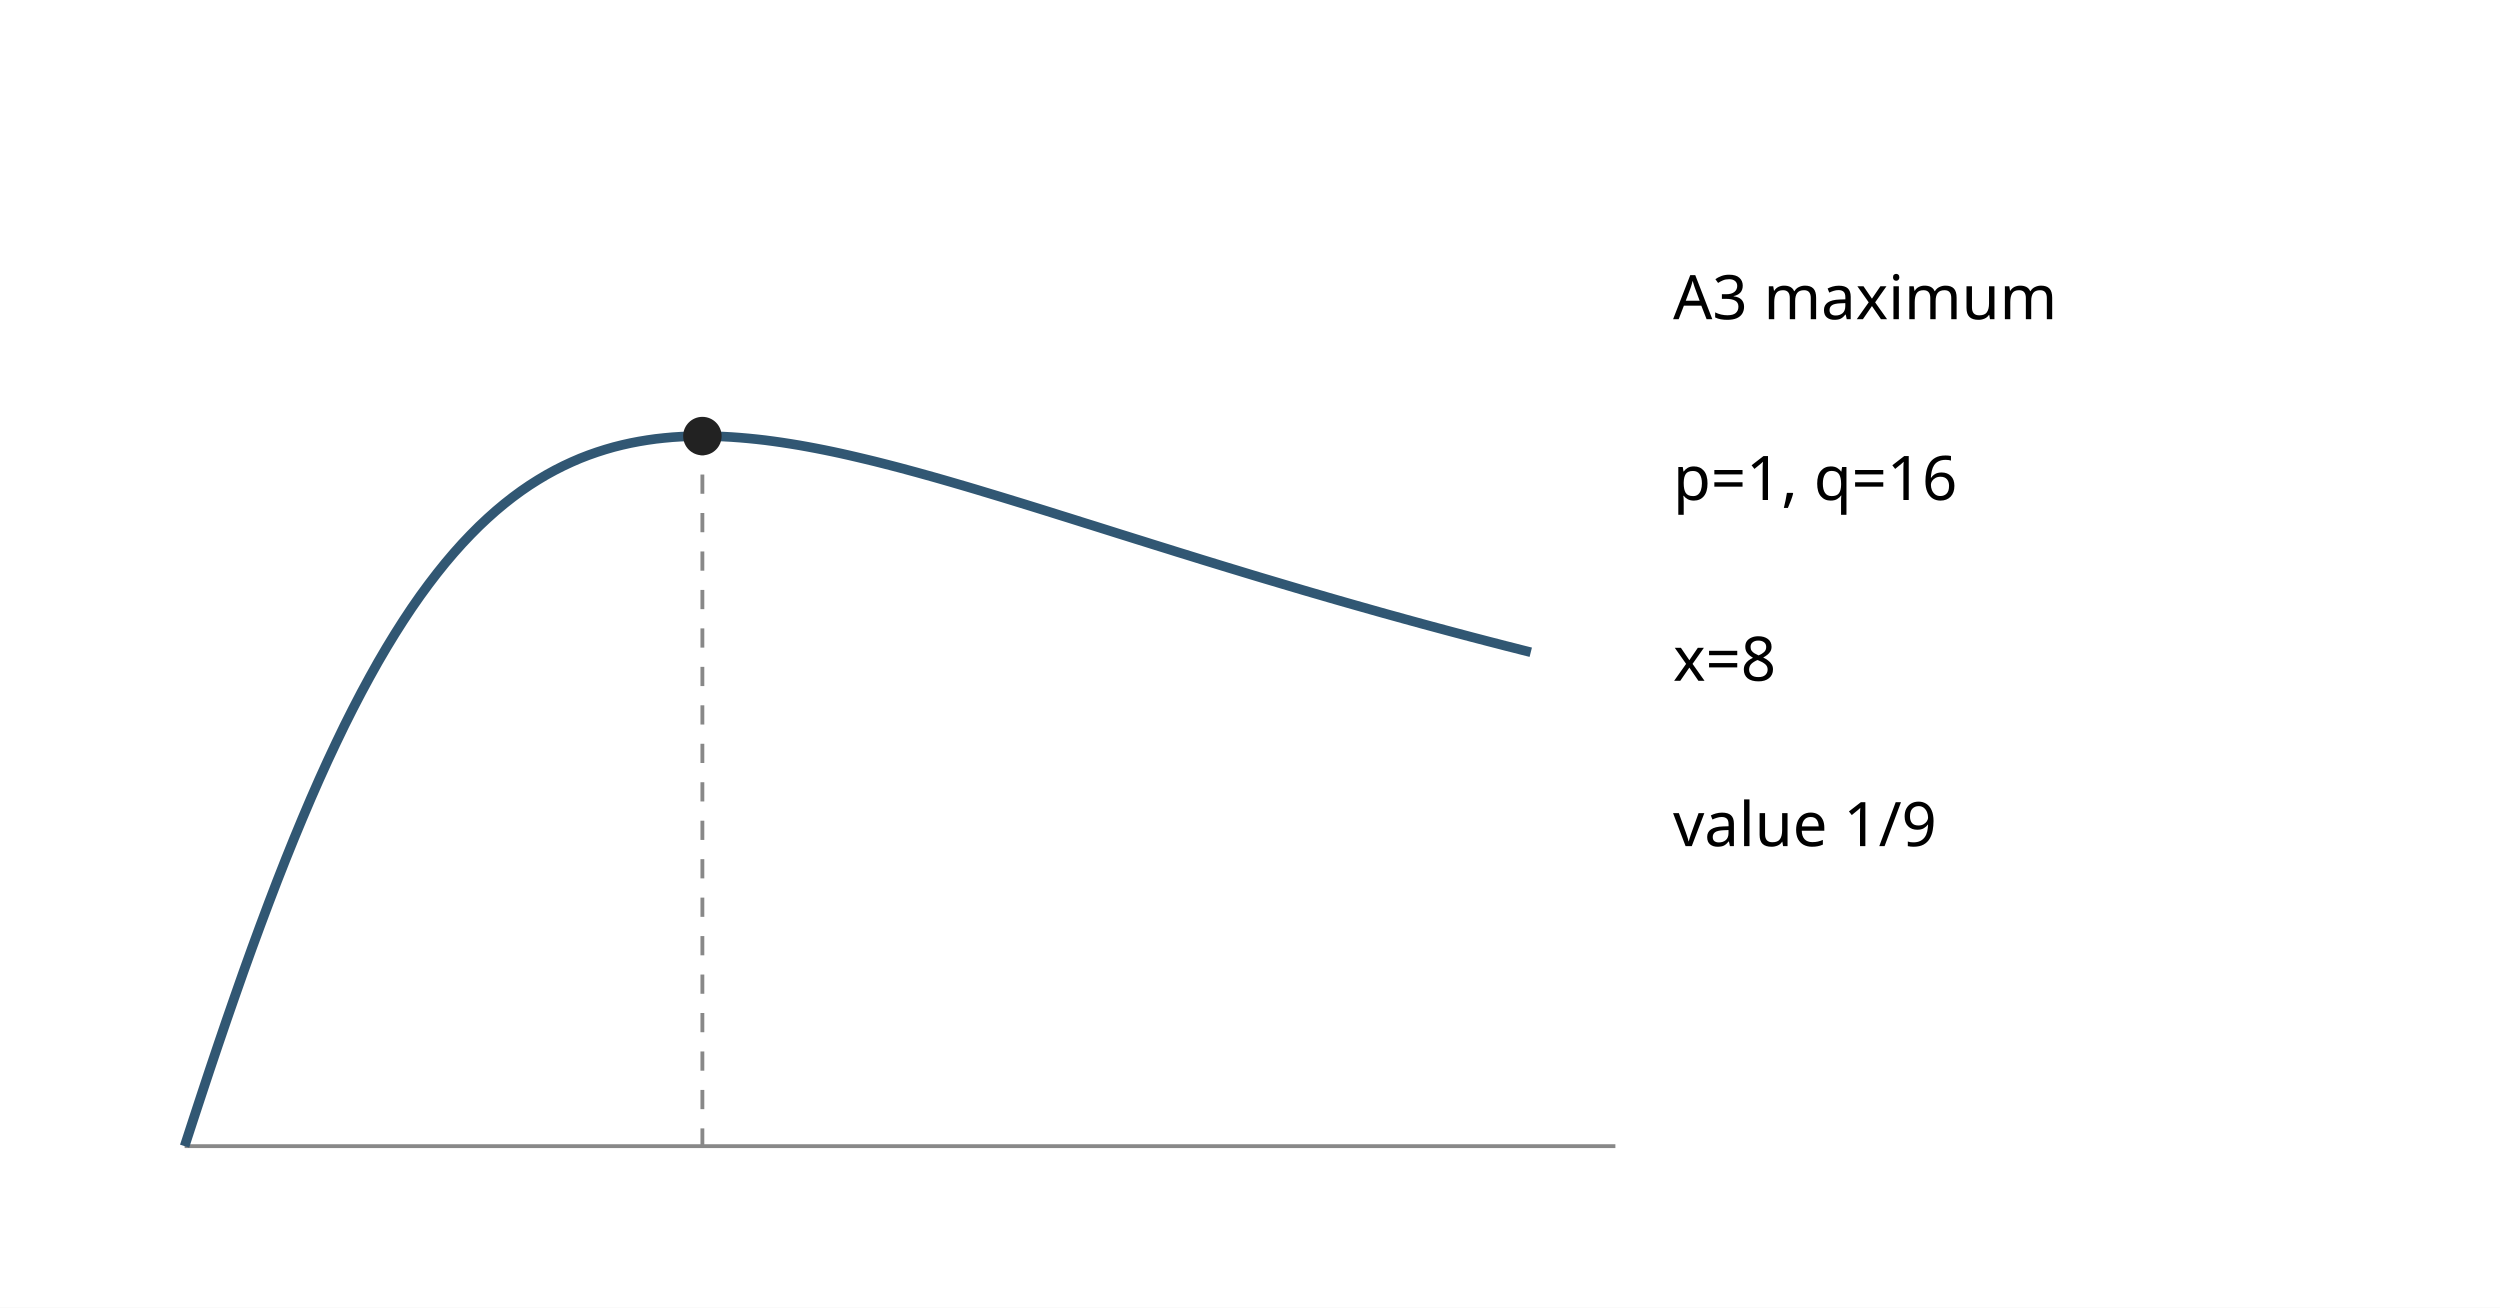
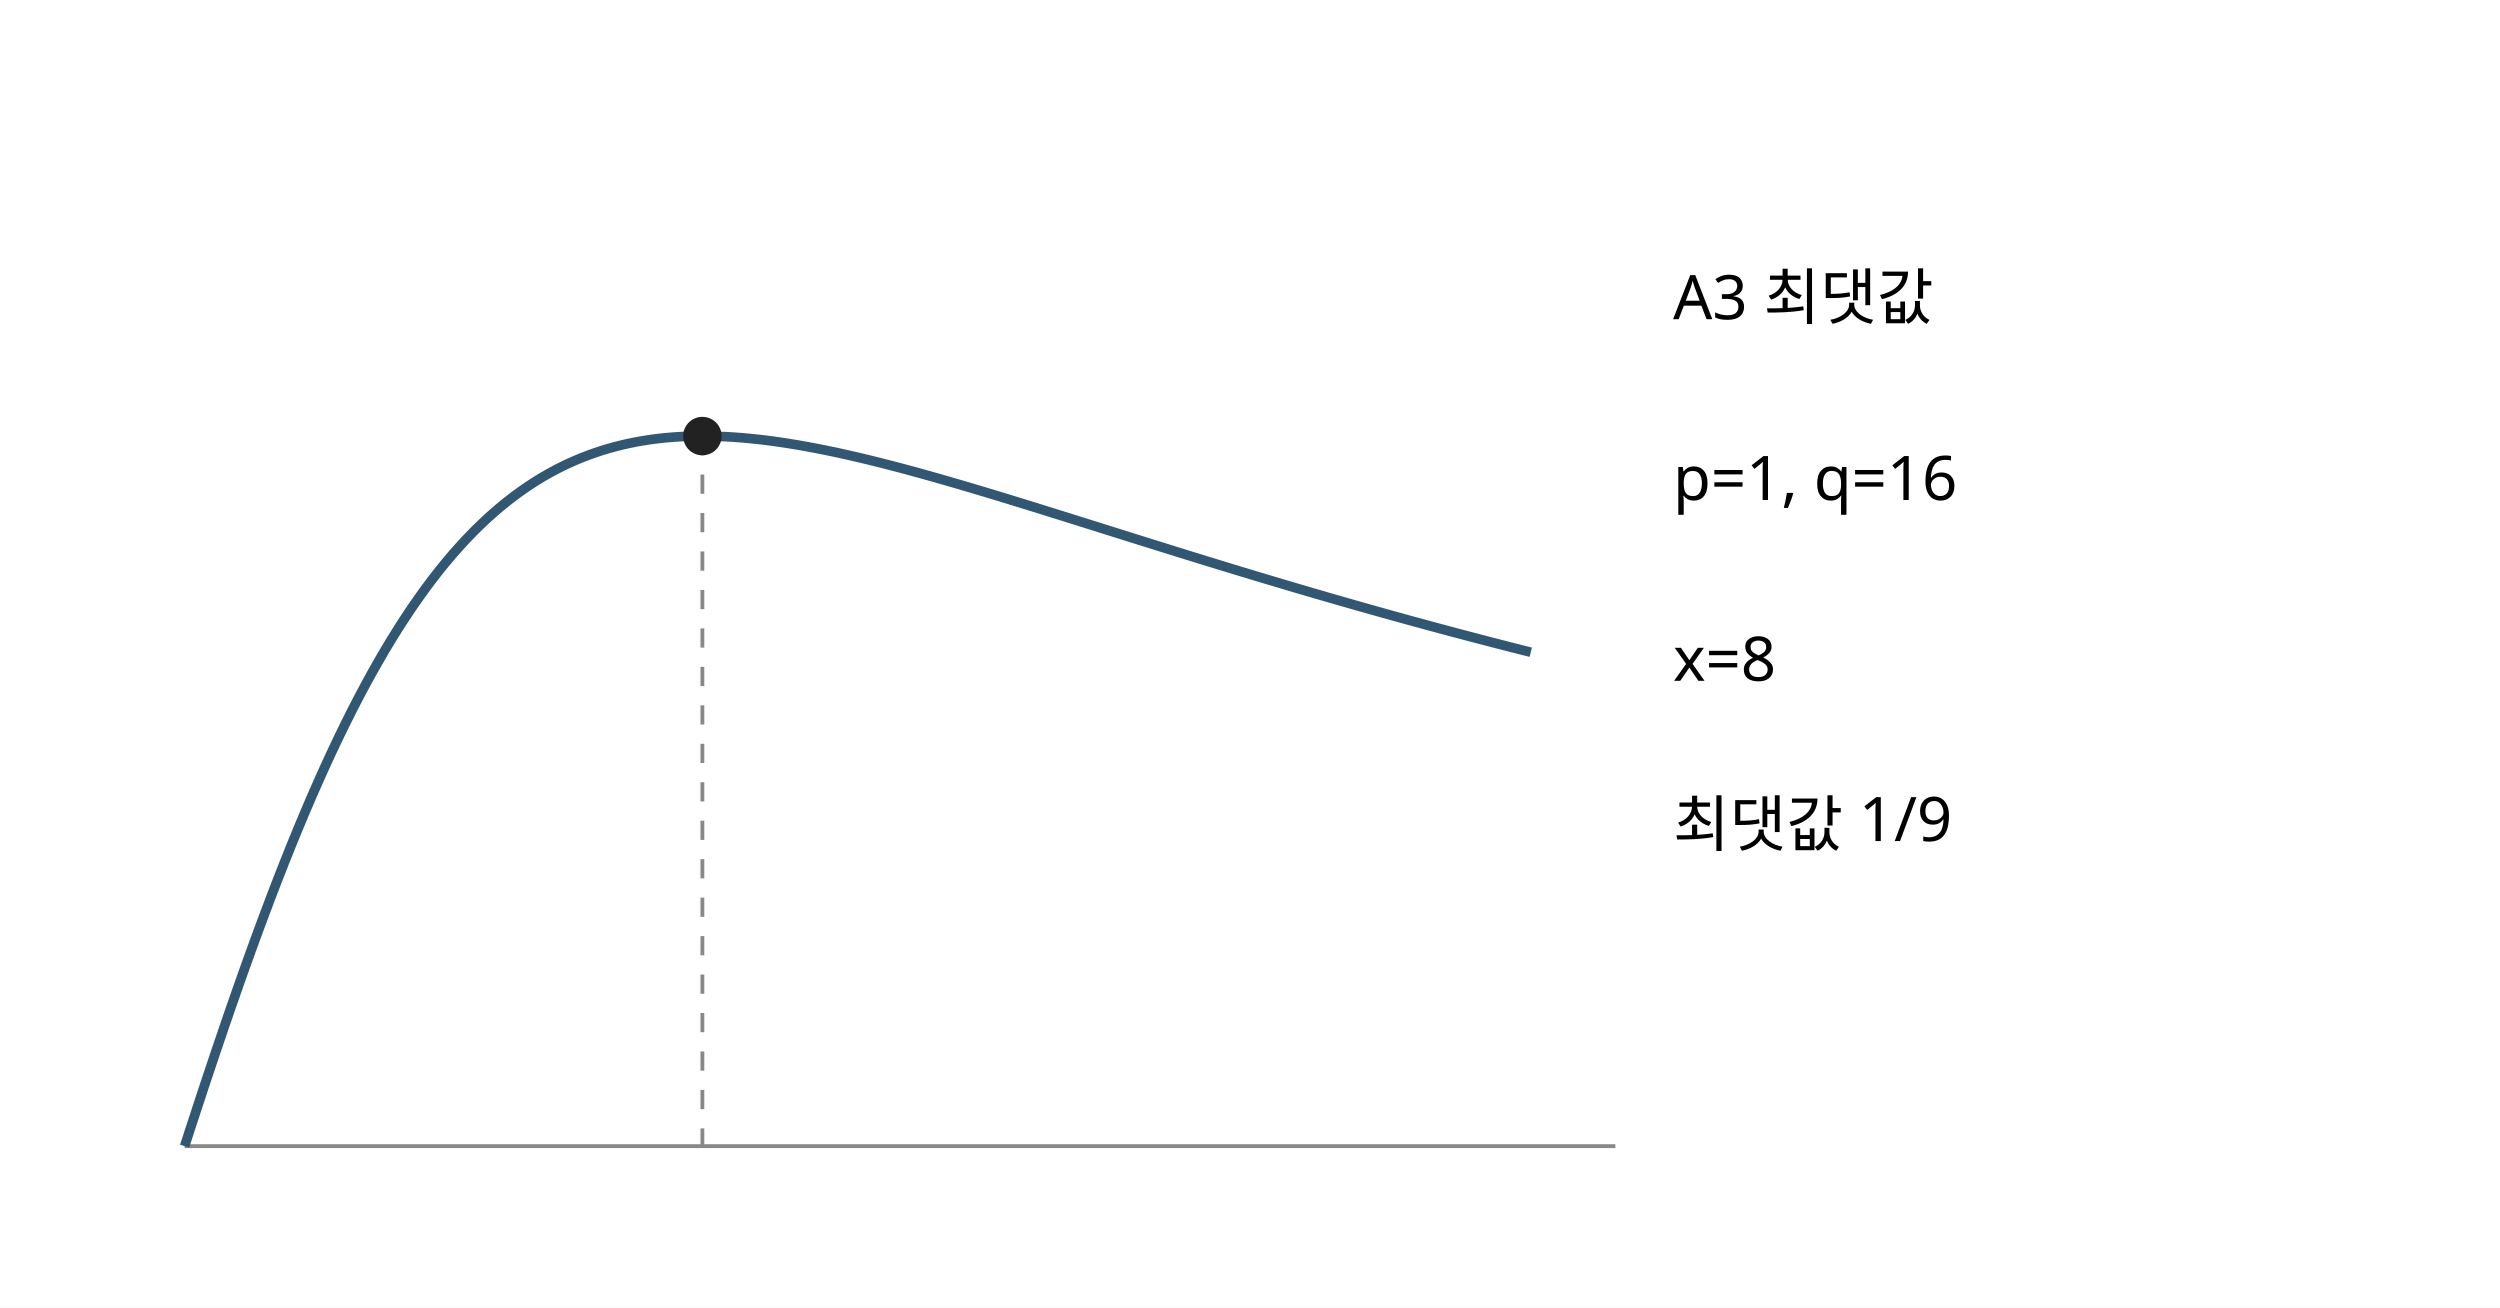
<svg xmlns="http://www.w3.org/2000/svg" width="650" height="340" viewBox="0 0 650 340">
  <rect width="650" height="340" fill="white" />
  <line x1="48" y1="298" x2="420" y2="298" stroke="#888" />
-   <polyline points="48.00,298.00 50.19,291.28 52.38,284.62 54.56,278.04 56.75,271.54 58.94,265.13 61.13,258.83 63.31,252.63 65.50,246.54 67.69,240.58 69.88,234.74 72.06,229.04 74.25,223.47 76.44,218.04 78.63,212.76 80.81,207.63 83.00,202.64 85.19,197.81 87.38,193.14 89.56,188.62 91.75,184.26 93.94,180.05 96.13,176.00 98.31,172.10 100.50,168.36 102.69,164.77 104.88,161.33 107.06,158.04 109.25,154.90 111.44,151.91 113.63,149.05 115.81,146.34 118.00,143.76 120.19,141.31 122.38,139.00 124.56,136.81 126.75,134.75 128.94,132.80 131.13,130.97 133.31,129.26 135.50,127.65 137.69,126.15 139.88,124.76 142.06,123.46 144.25,122.26 146.44,121.15 148.63,120.13 150.81,119.19 153.00,118.34 155.19,117.57 157.38,116.87 159.56,116.24 161.75,115.69 163.94,115.20 166.13,114.78 168.31,114.42 170.50,114.11 172.69,113.87 174.88,113.67 177.06,113.53 179.25,113.44 181.44,113.39 183.63,113.39 185.81,113.43 188.00,113.51 190.19,113.63 192.38,113.79 194.56,113.98 196.75,114.20 198.94,114.45 201.13,114.74 203.31,115.05 205.50,115.39 207.69,115.75 209.88,116.14 212.06,116.55 214.25,116.98 216.44,117.43 218.63,117.90 220.81,118.39 223.00,118.90 225.19,119.42 227.38,119.95 229.56,120.50 231.75,121.06 233.94,121.63 236.13,122.22 238.31,122.81 240.50,123.42 242.69,124.03 244.87,124.65 247.06,125.28 249.25,125.92 251.44,126.56 253.63,127.21 255.81,127.87 258.00,128.53 260.19,129.19 262.38,129.86 264.56,130.53 266.75,131.20 268.94,131.88 271.13,132.56 273.31,133.24 275.50,133.93 277.69,134.61 279.88,135.30 282.06,135.99 284.25,136.67 286.44,137.36 288.63,138.05 290.81,138.74 293.00,139.42 295.19,140.11 297.38,140.79 299.56,141.48 301.75,142.16 303.94,142.84 306.13,143.53 308.31,144.20 310.50,144.88 312.69,145.56 314.88,146.23 317.06,146.90 319.25,147.57 321.44,148.23 323.63,148.90 325.81,149.56 328.00,150.22 330.19,150.87 332.37,151.52 334.56,152.17 336.75,152.82 338.94,153.47 341.13,154.11 343.31,154.74 345.50,155.38 347.69,156.01 349.88,156.64 352.06,157.26 354.25,157.88 356.44,158.50 358.63,159.12 360.81,159.73 363.00,160.33 365.19,160.94 367.38,161.54 369.56,162.14 371.75,162.73 373.94,163.32 376.13,163.91 378.31,164.49 380.50,165.07 382.69,165.65 384.88,166.22 387.06,166.79 389.25,167.35 391.44,167.92 393.63,168.47 395.81,169.03 398.00,169.58" stroke="#315773" stroke-width="2.5" fill="none" />
+   <polyline points="48.00,298.00 48.44,296.65 48.88,295.30 49.31,293.96 49.75,292.62 50.19,291.28 50.63,289.94 51.06,288.61 51.50,287.28 51.94,285.95 52.38,284.62 52.81,283.30 53.25,281.98 53.69,280.66 54.13,279.35 54.56,278.04 55.00,276.73 55.44,275.43 55.88,274.13 56.31,272.83 56.75,271.54 57.19,270.25 57.63,268.97 58.06,267.69 58.50,266.41 58.94,265.13 59.38,263.86 59.81,262.60 60.25,261.34 60.69,260.08 61.13,258.83 61.56,257.58 62.00,256.33 62.44,255.09 62.88,253.86 63.31,252.63 63.75,251.40 64.19,250.18 64.63,248.96 65.06,247.75 65.50,246.54 65.94,245.34 66.38,244.14 66.81,242.95 67.25,241.76 67.69,240.58 68.13,239.40 68.56,238.23 69.00,237.06 69.44,235.90 69.88,234.74 70.31,233.59 70.75,232.44 71.19,231.30 71.63,230.16 72.06,229.03 72.50,227.91 72.94,226.79 73.38,225.68 73.81,224.57 74.25,223.47 74.69,222.37 75.13,221.28 75.56,220.19 76.00,219.11 76.44,218.04 76.88,216.97 77.31,215.91 77.75,214.85 78.19,213.80 78.63,212.76 79.06,211.72 79.50,210.69 79.94,209.66 80.38,208.64 80.81,207.62 81.25,206.62 81.69,205.61 82.13,204.62 82.56,203.63 83.00,202.64 83.44,201.66 83.88,200.69 84.31,199.73 84.75,198.77 85.19,197.81 85.63,196.86 86.06,195.92 86.50,194.99 86.94,194.06 87.38,193.14 87.81,192.22 88.25,191.31 88.69,190.41 89.13,189.51 89.56,188.62 90.00,187.73 90.44,186.85 90.88,185.98 91.31,185.11 91.75,184.25 92.19,183.40 92.63,182.55 93.06,181.71 93.50,180.87 93.94,180.05 94.38,179.22 94.81,178.41 95.25,177.60 95.69,176.79 96.13,175.99 96.56,175.20 97.00,174.42 97.44,173.64 97.88,172.86 98.31,172.10 98.75,171.34 99.19,170.58 99.63,169.83 100.06,169.09 100.50,168.36 100.94,167.63 101.38,166.90 101.81,166.18 102.25,165.47 102.69,164.77 103.13,164.07 103.56,163.37 104.00,162.69 104.44,162.00 104.88,161.33 105.31,160.66 105.75,160.00 106.19,159.34 106.63,158.69 107.06,158.04 107.50,157.40 107.94,156.77 108.38,156.14 108.81,155.52 109.25,154.90 109.69,154.29 110.13,153.68 110.56,153.08 111.00,152.49 111.44,151.90 111.88,151.32 112.31,150.74 112.75,150.17 113.19,149.61 113.63,149.05 114.06,148.49 114.50,147.95 114.94,147.40 115.38,146.86 115.81,146.33 116.25,145.81 116.69,145.29 117.13,144.77 117.56,144.26 118.00,143.75 118.44,143.25 118.88,142.76 119.31,142.27 119.75,141.79 120.19,141.31 120.63,140.84 121.06,140.37 121.50,139.90 121.94,139.45 122.38,138.99 122.81,138.55 123.25,138.10 123.69,137.67 124.13,137.23 124.56,136.81 125.00,136.38 125.44,135.97 125.88,135.55 126.31,135.14 126.75,134.74 127.19,134.34 127.63,133.95 128.06,133.56 128.50,133.18 128.94,132.80 129.38,132.42 129.81,132.05 130.25,131.69 130.69,131.33 131.13,130.97 131.56,130.62 132.00,130.27 132.44,129.93 132.88,129.59 133.31,129.25 133.75,128.92 134.19,128.60 134.63,128.28 135.06,127.96 135.50,127.65 135.94,127.34 136.38,127.04 136.81,126.74 137.25,126.44 137.69,126.15 138.13,125.86 138.56,125.58 139.00,125.30 139.44,125.02 139.88,124.75 140.31,124.49 140.75,124.22 141.19,123.96 141.63,123.71 142.06,123.46 142.50,123.21 142.94,122.96 143.38,122.72 143.81,122.49 144.25,122.25 144.69,122.02 145.13,121.80 145.56,121.58 146.00,121.36 146.44,121.14 146.88,120.93 147.31,120.72 147.75,120.52 148.19,120.32 148.63,120.12 149.06,119.93 149.50,119.74 149.94,119.55 150.38,119.37 150.81,119.19 151.25,119.01 151.69,118.84 152.13,118.67 152.56,118.50 153.00,118.33 153.44,118.17 153.88,118.02 154.31,117.86 154.75,117.71 155.19,117.56 155.63,117.42 156.06,117.27 156.50,117.13 156.94,117.00 157.38,116.86 157.81,116.73 158.25,116.60 158.69,116.48 159.13,116.36 159.56,116.24 160.00,116.12 160.44,116.01 160.88,115.90 161.31,115.79 161.75,115.68 162.19,115.58 162.63,115.48 163.06,115.38 163.50,115.29 163.94,115.20 164.38,115.11 164.81,115.02 165.25,114.93 165.69,114.85 166.13,114.77 166.56,114.70 167.00,114.62 167.44,114.55 167.88,114.48 168.31,114.41 168.75,114.35 169.19,114.28 169.63,114.22 170.06,114.16 170.50,114.11 170.94,114.05 171.38,114.00 171.81,113.95 172.25,113.91 172.69,113.86 173.13,113.82 173.56,113.78 174.00,113.74 174.44,113.70 174.88,113.67 175.31,113.63 175.75,113.60 176.19,113.58 176.63,113.55 177.06,113.53 177.50,113.50 177.94,113.48 178.38,113.46 178.81,113.45 179.25,113.43 179.69,113.42 180.13,113.41 180.56,113.40 181.00,113.39 181.44,113.39 181.88,113.38 182.31,113.38 182.75,113.38 183.19,113.38 183.63,113.38 184.06,113.39 184.50,113.40 184.94,113.40 185.38,113.41 185.81,113.43 186.25,113.44 186.69,113.45 187.13,113.47 187.56,113.49 188.00,113.51 188.44,113.53 188.88,113.55 189.31,113.57 189.75,113.60 190.19,113.63 190.63,113.65 191.06,113.68 191.50,113.71 191.94,113.75 192.38,113.78 192.81,113.82 193.25,113.85 193.69,113.89 194.13,113.93 194.56,113.97 195.00,114.01 195.44,114.06 195.88,114.10 196.31,114.15 196.75,114.20 197.19,114.24 197.63,114.29 198.06,114.34 198.50,114.40 198.94,114.45 199.38,114.50 199.81,114.56 200.25,114.62 200.69,114.67 201.13,114.73 201.56,114.79 202.00,114.86 202.44,114.92 202.88,114.98 203.31,115.05 203.75,115.11 204.19,115.18 204.63,115.25 205.06,115.31 205.50,115.38 205.94,115.46 206.38,115.53 206.81,115.60 207.25,115.67 207.69,115.75 208.13,115.82 208.56,115.90 209.00,115.98 209.44,116.06 209.88,116.14 210.31,116.22 210.75,116.30 211.19,116.38 211.63,116.46 212.06,116.55 212.50,116.63 212.94,116.72 213.38,116.80 213.81,116.89 214.25,116.98 214.69,117.07 215.13,117.16 215.56,117.25 216.00,117.34 216.44,117.43 216.88,117.52 217.31,117.61 217.75,117.71 218.19,117.80 218.63,117.90 219.06,118.00 219.50,118.09 219.94,118.19 220.38,118.29 220.81,118.39 221.25,118.49 221.69,118.59 222.13,118.69 222.56,118.79 223.00,118.89 223.44,118.99 223.88,119.10 224.31,119.20 224.75,119.31 225.19,119.41 225.63,119.52 226.06,119.62 226.50,119.73 226.94,119.84 227.38,119.95 227.81,120.05 228.25,120.16 228.69,120.27 229.13,120.38 229.56,120.49 230.00,120.61 230.44,120.72 230.88,120.83 231.31,120.94 231.75,121.06 232.19,121.17 232.63,121.28 233.06,121.40 233.50,121.51 233.94,121.63 234.38,121.74 234.81,121.86 235.25,121.98 235.69,122.10 236.13,122.21 236.56,122.33 237.00,122.45 237.44,122.57 237.88,122.69 238.31,122.81 238.75,122.93 239.19,123.05 239.63,123.17 240.06,123.29 240.50,123.41 240.94,123.54 241.38,123.66 241.81,123.78 242.25,123.90 242.69,124.03 243.13,124.15 243.56,124.27 244.00,124.40 244.44,124.52 244.88,124.65 245.31,124.77 245.75,124.90 246.19,125.03 246.63,125.15 247.06,125.28 247.50,125.41 247.94,125.53 248.38,125.66 248.81,125.79 249.25,125.92 249.69,126.04 250.13,126.17 250.56,126.30 251.00,126.43 251.44,126.56 251.88,126.69 252.31,126.82 252.75,126.95 253.19,127.08 253.63,127.21 254.06,127.34 254.50,127.47 254.94,127.60 255.38,127.73 255.81,127.86 256.25,127.99 256.69,128.13 257.13,128.26 257.56,128.39 258.00,128.52 258.44,128.65 258.88,128.79 259.31,128.92 259.75,129.05 260.19,129.19 260.63,129.32 261.06,129.45 261.50,129.59 261.94,129.72 262.38,129.85 262.81,129.99 263.25,130.12 263.69,130.26 264.13,130.39 264.56,130.53 265.00,130.66 265.44,130.80 265.88,130.93 266.31,131.07 266.75,131.20 267.19,131.34 267.63,131.47 268.06,131.61 268.50,131.74 268.94,131.88 269.38,132.01 269.81,132.15 270.25,132.29 270.69,132.42 271.13,132.56 271.56,132.69 272.00,132.83 272.44,132.97 272.88,133.10 273.31,133.24 273.75,133.38 274.19,133.51 274.63,133.65 275.06,133.79 275.50,133.92 275.94,134.06 276.38,134.20 276.81,134.33 277.25,134.47 277.69,134.61 278.13,134.75 278.56,134.88 279.00,135.02 279.44,135.16 279.88,135.29 280.31,135.43 280.75,135.57 281.19,135.71 281.63,135.84 282.06,135.98 282.50,136.12 282.94,136.26 283.38,136.39 283.81,136.53 284.25,136.67 284.69,136.81 285.13,136.94 285.56,137.08 286.00,137.22 286.44,137.36 286.88,137.49 287.31,137.63 287.75,137.77 288.19,137.91 288.63,138.04 289.06,138.18 289.50,138.32 289.94,138.46 290.38,138.59 290.81,138.73 291.25,138.87 291.69,139.01 292.13,139.14 292.56,139.28 293.00,139.42 293.44,139.56 293.88,139.69 294.31,139.83 294.75,139.97 295.19,140.11 295.63,140.24 296.06,140.38 296.50,140.52 296.94,140.65 297.38,140.79 297.81,140.93 298.25,141.06 298.69,141.20 299.13,141.34 299.56,141.48 300.00,141.61 300.44,141.75 300.88,141.89 301.31,142.02 301.75,142.16 302.19,142.30 302.63,142.43 303.06,142.57 303.50,142.70 303.94,142.84 304.38,142.98 304.81,143.11 305.25,143.25 305.69,143.39 306.13,143.52 306.56,143.66 307.00,143.79 307.44,143.93 307.88,144.06 308.31,144.20 308.75,144.34 309.19,144.47 309.63,144.61 310.06,144.74 310.50,144.88 310.94,145.01 311.38,145.15 311.81,145.28 312.25,145.42 312.69,145.55 313.13,145.69 313.56,145.82 314.00,145.96 314.44,146.09 314.88,146.23 315.31,146.36 315.75,146.49 316.19,146.63 316.63,146.76 317.06,146.90 317.50,147.03 317.94,147.16 318.38,147.30 318.81,147.43 319.25,147.56 319.69,147.70 320.13,147.83 320.56,147.96 321.00,148.10 321.44,148.23 321.88,148.36 322.31,148.50 322.75,148.63 323.19,148.76 323.63,148.89 324.06,149.03 324.50,149.16 324.94,149.29 325.38,149.42 325.81,149.55 326.25,149.69 326.69,149.82 327.13,149.95 327.56,150.08 328.00,150.21 328.44,150.34 328.88,150.48 329.31,150.61 329.75,150.74 330.19,150.87 330.63,151.00 331.06,151.13 331.50,151.26 331.94,151.39 332.38,151.52 332.81,151.65 333.25,151.78 333.69,151.91 334.13,152.04 334.56,152.17 335.00,152.30 335.44,152.43 335.88,152.56 336.31,152.69 336.75,152.82 337.19,152.95 337.63,153.08 338.06,153.20 338.50,153.33 338.94,153.46 339.38,153.59 339.81,153.72 340.25,153.85 340.69,153.97 341.13,154.10 341.56,154.23 342.00,154.36 342.44,154.49 342.88,154.61 343.31,154.74 343.75,154.87 344.19,154.99 344.63,155.12 345.06,155.25 345.50,155.37 345.94,155.50 346.38,155.63 346.81,155.75 347.25,155.88 347.69,156.01 348.13,156.13 348.56,156.26 349.00,156.38 349.44,156.51 349.88,156.63 350.31,156.76 350.75,156.88 351.19,157.01 351.63,157.13 352.06,157.26 352.50,157.38 352.94,157.51 353.38,157.63 353.81,157.76 354.25,157.88 354.69,158.00 355.13,158.13 355.56,158.25 356.00,158.37 356.44,158.50 356.88,158.62 357.31,158.74 357.75,158.87 358.19,158.99 358.63,159.11 359.06,159.23 359.50,159.36 359.94,159.48 360.38,159.60 360.81,159.72 361.25,159.85 361.69,159.97 362.13,160.09 362.56,160.21 363.00,160.33 363.44,160.45 363.88,160.57 364.31,160.69 364.75,160.81 365.19,160.94 365.63,161.06 366.06,161.18 366.50,161.30 366.94,161.42 367.38,161.54 367.81,161.66 368.25,161.78 368.69,161.90 369.13,162.01 369.56,162.13 370.00,162.25 370.44,162.37 370.88,162.49 371.31,162.61 371.75,162.73 372.19,162.85 372.63,162.96 373.06,163.08 373.50,163.20 373.94,163.32 374.38,163.44 374.81,163.55 375.25,163.67 375.69,163.79 376.13,163.90 376.56,164.02 377.00,164.14 377.44,164.25 377.88,164.37 378.31,164.49 378.75,164.60 379.19,164.72 379.63,164.84 380.06,164.95 380.50,165.07 380.94,165.18 381.38,165.30 381.81,165.41 382.25,165.53 382.69,165.64 383.13,165.76 383.56,165.87 384.00,165.99 384.44,166.10 384.88,166.22 385.31,166.33 385.75,166.44 386.19,166.56 386.63,166.67 387.06,166.79 387.50,166.90 387.94,167.01 388.38,167.13 388.81,167.24 389.25,167.35 389.69,167.46 390.13,167.58 390.56,167.69 391.00,167.80 391.44,167.91 391.88,168.03 392.31,168.14 392.75,168.25 393.19,168.36 393.63,168.47 394.06,168.58 394.50,168.69 394.94,168.81 395.38,168.92 395.81,169.03 396.25,169.14 396.69,169.25 397.13,169.36 397.56,169.47 398.00,169.58" stroke="#315773" stroke-width="2.5" fill="none" />
  <line x1="182.62" y1="113.38" x2="182.62" y2="298" stroke="#888" stroke-dasharray="5 5" />
  <circle cx="182.62" cy="113.38" r="5" fill="#222" />
  <g font-family="sans-serif" font-size="16">
-     <text x="435" y="83">A3 maximum</text>
+     <text x="435" y="83">A3 최댓값</text>
    <text x="435" y="130">p=1, q=16</text>
    <text x="435" y="177">x=8</text>
-     <text x="435" y="220">value 1/9</text>
+     <text x="435" y="220">최댓값 1/9</text>
  </g>
</svg>
